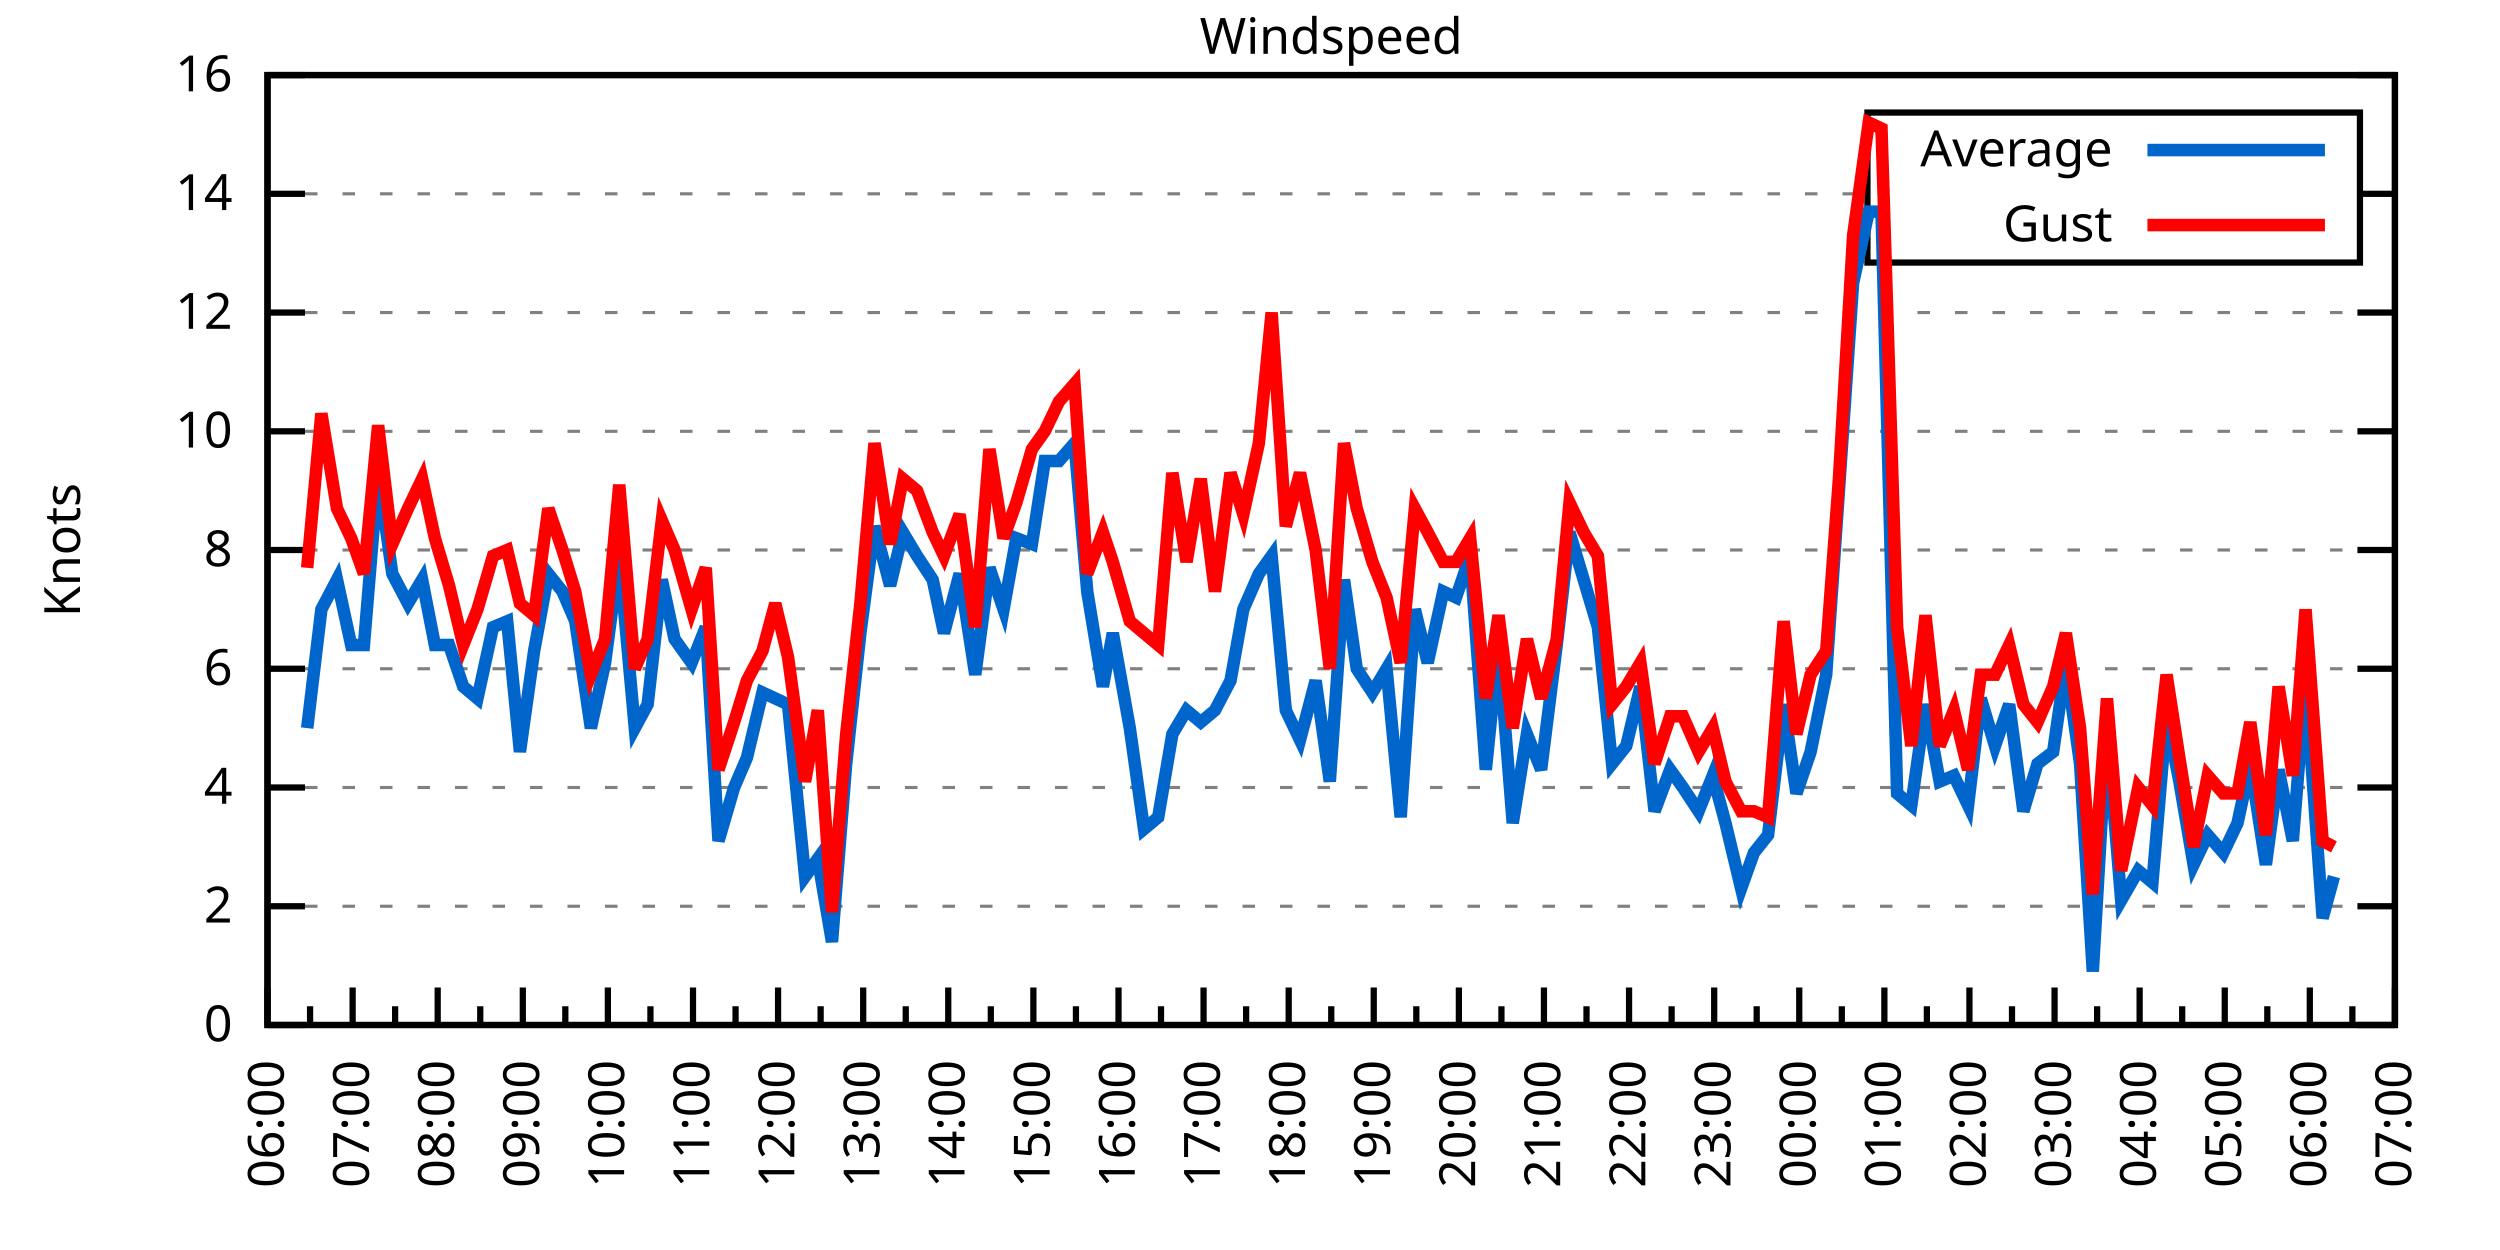
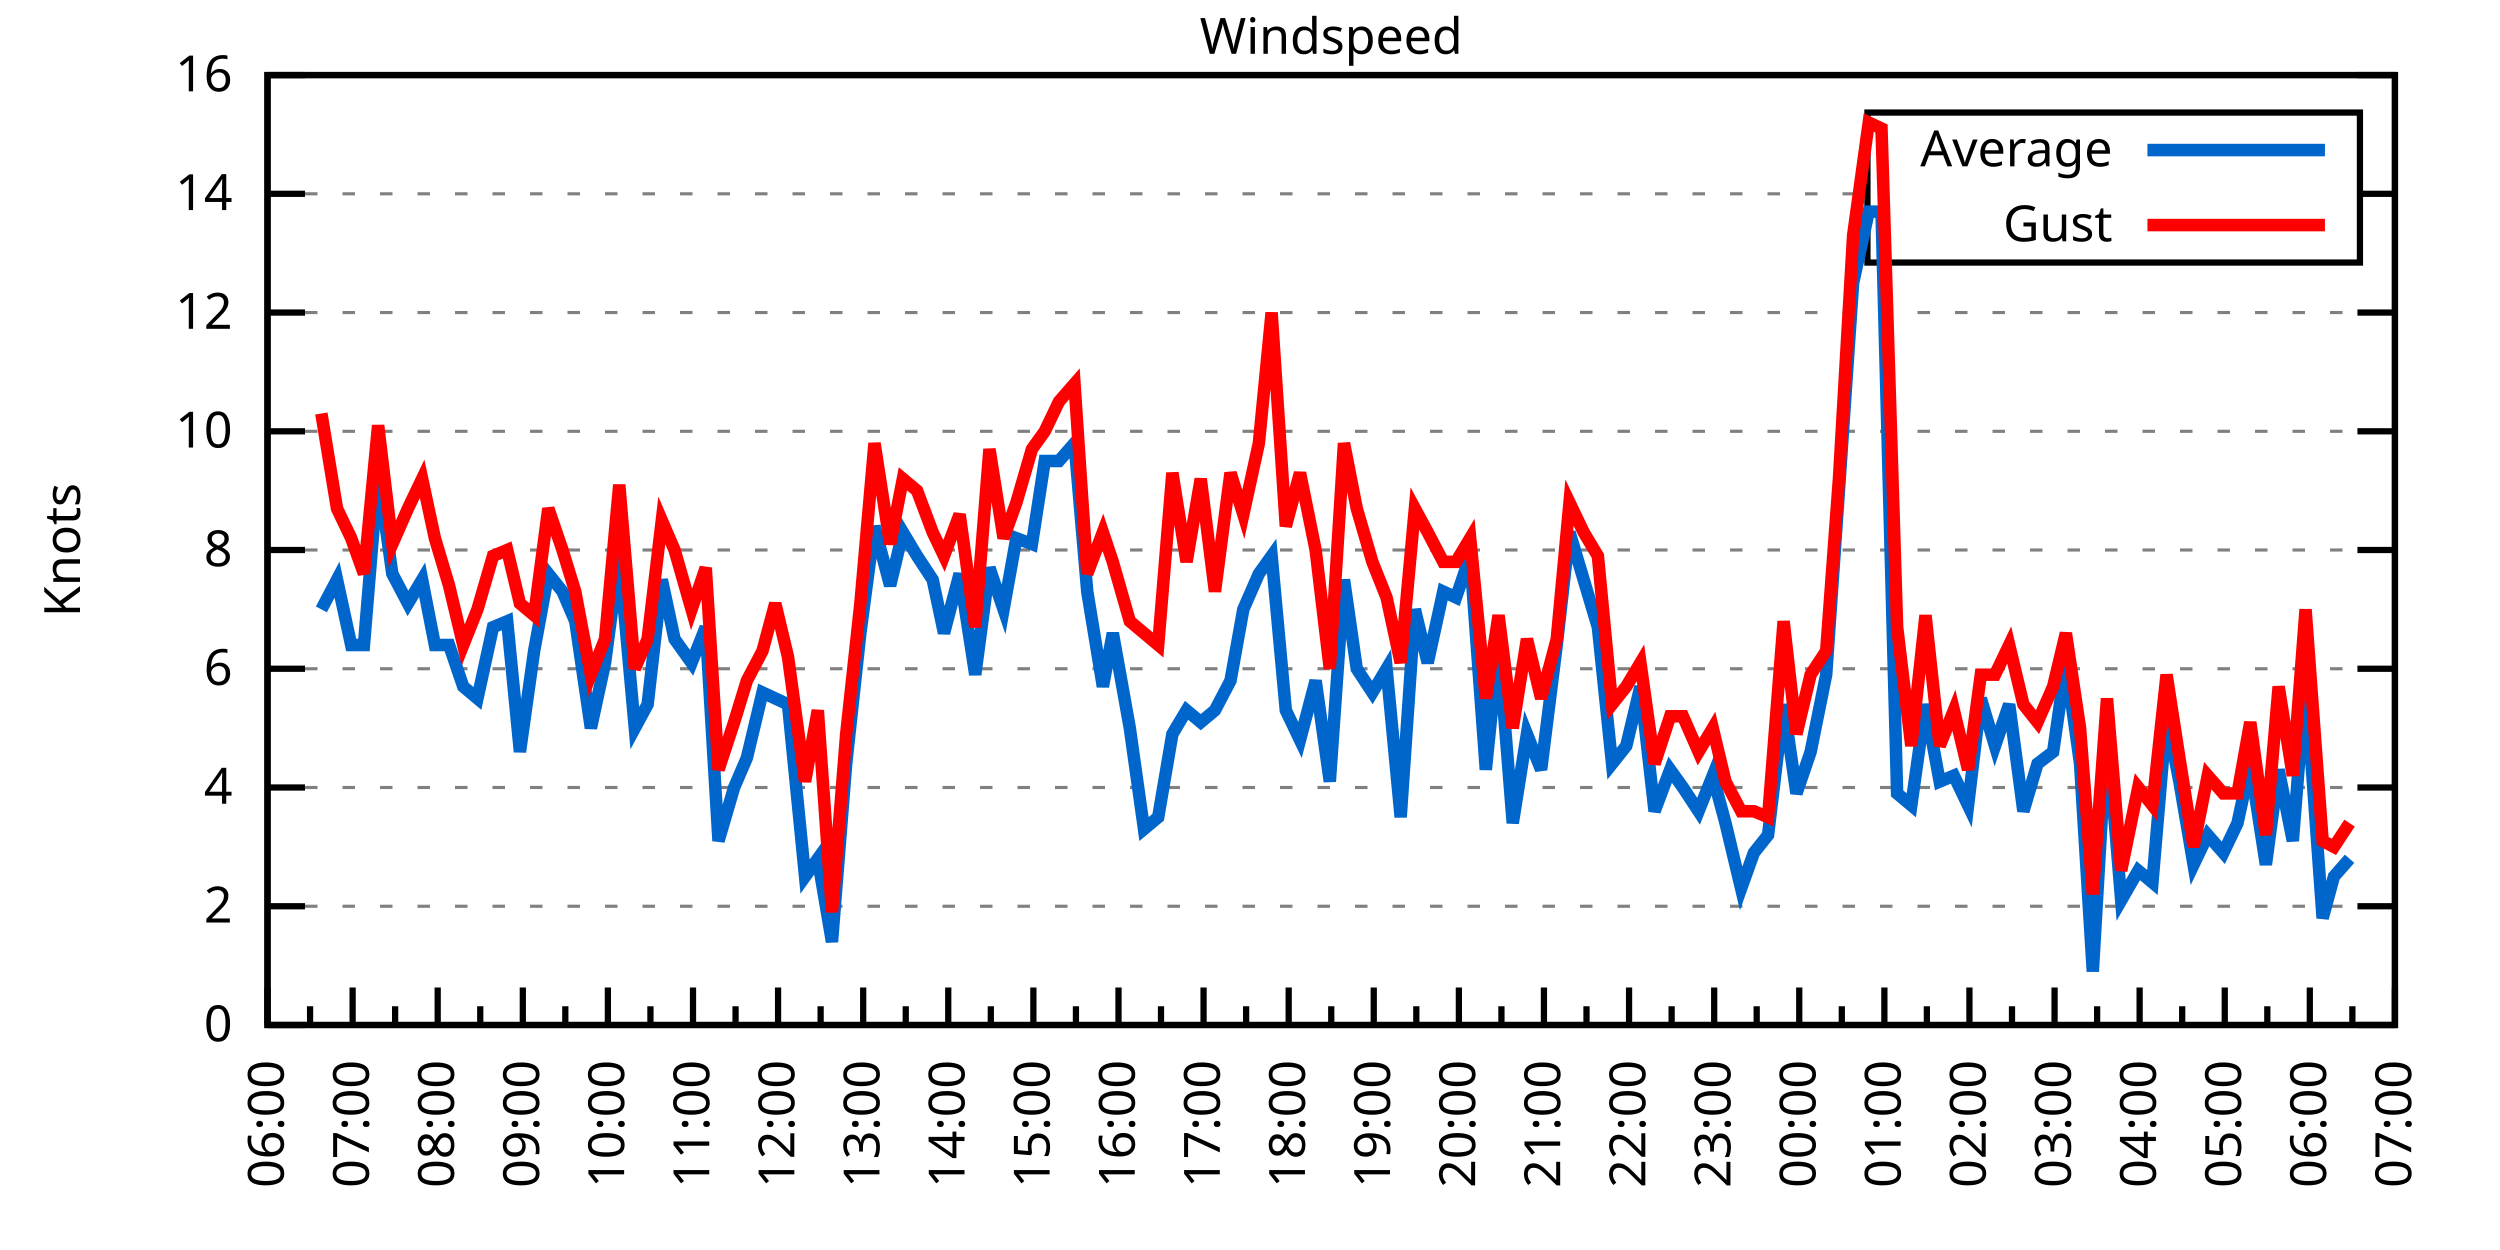
<svg xmlns="http://www.w3.org/2000/svg" xmlns:xlink="http://www.w3.org/1999/xlink" width="400" height="200" viewBox="0 0 400 200">
  <g id="gnuplot_canvas">
    <rect x="0" y="0" width="400" height="200" fill="none" />
    <defs>
      <circle id="gpDot" r="0.5" stroke-width="0.5" stroke="currentColor" />
      <path id="gpPt0" stroke-width="0.333" stroke="currentColor" d="M-1,0 h2 M0,-1 v2" />
      <path id="gpPt1" stroke-width="0.333" stroke="currentColor" d="M-1,-1 L1,1 M1,-1 L-1,1" />
      <path id="gpPt2" stroke-width="0.333" stroke="currentColor" d="M-1,0 L1,0 M0,-1 L0,1 M-1,-1 L1,1 M-1,1 L1,-1" />
      <rect id="gpPt3" stroke-width="0.333" stroke="currentColor" x="-1" y="-1" width="2" height="2" />
      <rect id="gpPt4" stroke-width="0.333" stroke="currentColor" fill="currentColor" x="-1" y="-1" width="2" height="2" />
      <circle id="gpPt5" stroke-width="0.333" stroke="currentColor" cx="0" cy="0" r="1" />
      <use xlink:href="#gpPt5" id="gpPt6" fill="currentColor" stroke="none" />
      <path id="gpPt7" stroke-width="0.333" stroke="currentColor" d="M0,-1.33 L-1.33,0.67 L1.33,0.67 z" />
      <use xlink:href="#gpPt7" id="gpPt8" fill="currentColor" stroke="none" />
      <use xlink:href="#gpPt7" id="gpPt9" stroke="currentColor" transform="rotate(180)" />
      <use xlink:href="#gpPt9" id="gpPt10" fill="currentColor" stroke="none" />
      <use xlink:href="#gpPt3" id="gpPt11" stroke="currentColor" transform="rotate(45)" />
      <use xlink:href="#gpPt11" id="gpPt12" fill="currentColor" stroke="none" />
      <path id="gpPt13" stroke-width="0.333" stroke="currentColor" d="M0,1.330 L1.265,0.411 L0.782,-1.067 L-0.782,-1.076 L-1.265,0.411 z" />
      <use xlink:href="#gpPt13" id="gpPt14" fill="currentColor" stroke="none" />
      <filter id="textbox" filterUnits="objectBoundingBox" x="0" y="0" height="1" width="1">
        <feFlood flood-color="white" flood-opacity="1" result="bgnd" />
        <feComposite in="SourceGraphic" in2="bgnd" operator="atop" />
      </filter>
      <filter id="greybox" filterUnits="objectBoundingBox" x="0" y="0" height="1" width="1">
        <feFlood flood-color="lightgrey" flood-opacity="1" result="grey" />
        <feComposite in="SourceGraphic" in2="grey" operator="atop" />
      </filter>
    </defs>
    <g fill="none" color="white" stroke="currentColor" stroke-width="1.00" stroke-linecap="butt" stroke-linejoin="miter">
</g>
    <g fill="none" color="black" stroke="currentColor" stroke-width="1.00" stroke-linecap="butt" stroke-linejoin="miter">
      <g stroke="none" shape-rendering="crispEdges">
        <polygon fill="rgb(255, 255, 255)" points="42.80,164.00 383.18,164.00 383.18,12.02 42.80,12.02 " />
      </g>
    </g>
    <g fill="none" color="black" stroke="currentColor" stroke-width="1.00" stroke-linecap="butt" stroke-linejoin="miter">
</g>
    <g fill="none" color="black" stroke="black" stroke-width="0.50" stroke-linecap="butt" stroke-linejoin="miter">
</g>
    <g fill="none" color="gray" stroke="currentColor" stroke-width="0.50" stroke-linecap="butt" stroke-linejoin="miter">
      <path stroke="gray" stroke-dasharray="2,4" class="gridline" d="M42.80,164.00 L383.19,164.00  " />
    </g>
    <g fill="none" color="gray" stroke="gray" stroke-width="1.00" stroke-linecap="butt" stroke-linejoin="miter">
</g>
    <g fill="none" color="black" stroke="currentColor" stroke-width="1.00" stroke-linecap="butt" stroke-linejoin="miter">
      <path stroke="black" d="M42.80,164.00 L48.80,164.00 M383.19,164.00 L377.19,164.00  " />
      <g transform="translate(37.20,166.60)" stroke="none" fill="black" font-family="Sans" font-size="8.00" text-anchor="end">
        <text>
          <tspan font-family="Sans"> 0</tspan>
        </text>
      </g>
    </g>
    <g fill="none" color="black" stroke="currentColor" stroke-width="1.00" stroke-linecap="butt" stroke-linejoin="miter">
</g>
    <g fill="none" color="black" stroke="black" stroke-width="0.50" stroke-linecap="butt" stroke-linejoin="miter">
</g>
    <g fill="none" color="gray" stroke="currentColor" stroke-width="0.50" stroke-linecap="butt" stroke-linejoin="miter">
      <path stroke="gray" stroke-dasharray="2,4" class="gridline" d="M42.80,145.00 L383.19,145.00  " />
    </g>
    <g fill="none" color="gray" stroke="gray" stroke-width="1.00" stroke-linecap="butt" stroke-linejoin="miter">
</g>
    <g fill="none" color="black" stroke="currentColor" stroke-width="1.00" stroke-linecap="butt" stroke-linejoin="miter">
      <path stroke="black" d="M42.80,145.00 L48.80,145.00 M383.19,145.00 L377.19,145.00  " />
      <g transform="translate(37.20,147.60)" stroke="none" fill="black" font-family="Sans" font-size="8.00" text-anchor="end">
        <text>
          <tspan font-family="Sans"> 2</tspan>
        </text>
      </g>
    </g>
    <g fill="none" color="black" stroke="currentColor" stroke-width="1.00" stroke-linecap="butt" stroke-linejoin="miter">
</g>
    <g fill="none" color="black" stroke="black" stroke-width="0.50" stroke-linecap="butt" stroke-linejoin="miter">
</g>
    <g fill="none" color="gray" stroke="currentColor" stroke-width="0.50" stroke-linecap="butt" stroke-linejoin="miter">
      <path stroke="gray" stroke-dasharray="2,4" class="gridline" d="M42.80,126.00 L383.19,126.00  " />
    </g>
    <g fill="none" color="gray" stroke="gray" stroke-width="1.00" stroke-linecap="butt" stroke-linejoin="miter">
</g>
    <g fill="none" color="black" stroke="currentColor" stroke-width="1.00" stroke-linecap="butt" stroke-linejoin="miter">
      <path stroke="black" d="M42.80,126.00 L48.80,126.00 M383.19,126.00 L377.19,126.00  " />
      <g transform="translate(37.20,128.60)" stroke="none" fill="black" font-family="Sans" font-size="8.00" text-anchor="end">
        <text>
          <tspan font-family="Sans"> 4</tspan>
        </text>
      </g>
    </g>
    <g fill="none" color="black" stroke="currentColor" stroke-width="1.00" stroke-linecap="butt" stroke-linejoin="miter">
</g>
    <g fill="none" color="black" stroke="black" stroke-width="0.50" stroke-linecap="butt" stroke-linejoin="miter">
</g>
    <g fill="none" color="gray" stroke="currentColor" stroke-width="0.50" stroke-linecap="butt" stroke-linejoin="miter">
      <path stroke="gray" stroke-dasharray="2,4" class="gridline" d="M42.80,107.00 L383.19,107.00  " />
    </g>
    <g fill="none" color="gray" stroke="gray" stroke-width="1.00" stroke-linecap="butt" stroke-linejoin="miter">
</g>
    <g fill="none" color="black" stroke="currentColor" stroke-width="1.00" stroke-linecap="butt" stroke-linejoin="miter">
      <path stroke="black" d="M42.80,107.00 L48.80,107.00 M383.19,107.00 L377.19,107.00  " />
      <g transform="translate(37.20,109.60)" stroke="none" fill="black" font-family="Sans" font-size="8.00" text-anchor="end">
        <text>
          <tspan font-family="Sans"> 6</tspan>
        </text>
      </g>
    </g>
    <g fill="none" color="black" stroke="currentColor" stroke-width="1.00" stroke-linecap="butt" stroke-linejoin="miter">
</g>
    <g fill="none" color="black" stroke="black" stroke-width="0.50" stroke-linecap="butt" stroke-linejoin="miter">
</g>
    <g fill="none" color="gray" stroke="currentColor" stroke-width="0.50" stroke-linecap="butt" stroke-linejoin="miter">
      <path stroke="gray" stroke-dasharray="2,4" class="gridline" d="M42.80,88.00 L383.19,88.00  " />
    </g>
    <g fill="none" color="gray" stroke="gray" stroke-width="1.00" stroke-linecap="butt" stroke-linejoin="miter">
</g>
    <g fill="none" color="black" stroke="currentColor" stroke-width="1.00" stroke-linecap="butt" stroke-linejoin="miter">
      <path stroke="black" d="M42.80,88.00 L48.80,88.00 M383.19,88.00 L377.19,88.00  " />
      <g transform="translate(37.20,90.60)" stroke="none" fill="black" font-family="Sans" font-size="8.00" text-anchor="end">
        <text>
          <tspan font-family="Sans"> 8</tspan>
        </text>
      </g>
    </g>
    <g fill="none" color="black" stroke="currentColor" stroke-width="1.00" stroke-linecap="butt" stroke-linejoin="miter">
</g>
    <g fill="none" color="black" stroke="black" stroke-width="0.50" stroke-linecap="butt" stroke-linejoin="miter">
</g>
    <g fill="none" color="gray" stroke="currentColor" stroke-width="0.50" stroke-linecap="butt" stroke-linejoin="miter">
      <path stroke="gray" stroke-dasharray="2,4" class="gridline" d="M42.80,69.01 L383.19,69.01  " />
    </g>
    <g fill="none" color="gray" stroke="gray" stroke-width="1.00" stroke-linecap="butt" stroke-linejoin="miter">
</g>
    <g fill="none" color="black" stroke="currentColor" stroke-width="1.00" stroke-linecap="butt" stroke-linejoin="miter">
      <path stroke="black" d="M42.80,69.01 L48.80,69.01 M383.19,69.01 L377.19,69.01  " />
      <g transform="translate(37.20,71.61)" stroke="none" fill="black" font-family="Sans" font-size="8.00" text-anchor="end">
        <text>
          <tspan font-family="Sans"> 10</tspan>
        </text>
      </g>
    </g>
    <g fill="none" color="black" stroke="currentColor" stroke-width="1.00" stroke-linecap="butt" stroke-linejoin="miter">
</g>
    <g fill="none" color="black" stroke="black" stroke-width="0.50" stroke-linecap="butt" stroke-linejoin="miter">
</g>
    <g fill="none" color="gray" stroke="currentColor" stroke-width="0.50" stroke-linecap="butt" stroke-linejoin="miter">
      <path stroke="gray" stroke-dasharray="2,4" class="gridline" d="M42.80,50.01 L383.19,50.01  " />
    </g>
    <g fill="none" color="gray" stroke="gray" stroke-width="1.00" stroke-linecap="butt" stroke-linejoin="miter">
</g>
    <g fill="none" color="black" stroke="currentColor" stroke-width="1.00" stroke-linecap="butt" stroke-linejoin="miter">
      <path stroke="black" d="M42.80,50.01 L48.80,50.01 M383.19,50.01 L377.19,50.01  " />
      <g transform="translate(37.20,52.61)" stroke="none" fill="black" font-family="Sans" font-size="8.00" text-anchor="end">
        <text>
          <tspan font-family="Sans"> 12</tspan>
        </text>
      </g>
    </g>
    <g fill="none" color="black" stroke="currentColor" stroke-width="1.00" stroke-linecap="butt" stroke-linejoin="miter">
</g>
    <g fill="none" color="black" stroke="black" stroke-width="0.50" stroke-linecap="butt" stroke-linejoin="miter">
</g>
    <g fill="none" color="gray" stroke="currentColor" stroke-width="0.50" stroke-linecap="butt" stroke-linejoin="miter">
      <path stroke="gray" stroke-dasharray="2,4" class="gridline" d="M42.80,31.01 L298.79,31.01 M377.59,31.01 L383.19,31.01  " />
    </g>
    <g fill="none" color="gray" stroke="gray" stroke-width="1.00" stroke-linecap="butt" stroke-linejoin="miter">
</g>
    <g fill="none" color="black" stroke="currentColor" stroke-width="1.00" stroke-linecap="butt" stroke-linejoin="miter">
      <path stroke="black" d="M42.80,31.01 L48.80,31.01 M383.19,31.01 L377.19,31.01  " />
      <g transform="translate(37.20,33.61)" stroke="none" fill="black" font-family="Sans" font-size="8.00" text-anchor="end">
        <text>
          <tspan font-family="Sans"> 14</tspan>
        </text>
      </g>
    </g>
    <g fill="none" color="black" stroke="currentColor" stroke-width="1.00" stroke-linecap="butt" stroke-linejoin="miter">
</g>
    <g fill="none" color="black" stroke="black" stroke-width="0.50" stroke-linecap="butt" stroke-linejoin="miter">
</g>
    <g fill="none" color="gray" stroke="currentColor" stroke-width="0.50" stroke-linecap="butt" stroke-linejoin="miter">
      <path stroke="gray" stroke-dasharray="2,4" class="gridline" d="M42.80,12.01 L383.19,12.01  " />
    </g>
    <g fill="none" color="gray" stroke="gray" stroke-width="1.00" stroke-linecap="butt" stroke-linejoin="miter">
</g>
    <g fill="none" color="black" stroke="currentColor" stroke-width="1.00" stroke-linecap="butt" stroke-linejoin="miter">
      <path stroke="black" d="M42.80,12.01 L48.80,12.01 M383.19,12.01 L377.19,12.01  " />
      <g transform="translate(37.20,14.61)" stroke="none" fill="black" font-family="Sans" font-size="8.00" text-anchor="end">
        <text>
          <tspan font-family="Sans"> 16</tspan>
        </text>
      </g>
    </g>
    <g fill="none" color="black" stroke="currentColor" stroke-width="1.00" stroke-linecap="butt" stroke-linejoin="miter">
      <path stroke="black" d="M42.80,164.00 L42.80,158.00  " />
      <g transform="translate(45.40,169.60) rotate(270)" stroke="none" fill="black" font-family="Sans" font-size="8.00" text-anchor="end">
        <text>
          <tspan font-family="Sans">06:00</tspan>
        </text>
      </g>
    </g>
    <g fill="none" color="black" stroke="currentColor" stroke-width="1.00" stroke-linecap="butt" stroke-linejoin="miter">
      <path stroke="black" d="M49.61,164.00 L49.61,161.00 M56.42,164.00 L56.42,158.00  " />
      <g transform="translate(59.02,169.60) rotate(270)" stroke="none" fill="black" font-family="Sans" font-size="8.00" text-anchor="end">
        <text>
          <tspan font-family="Sans">07:00</tspan>
        </text>
      </g>
    </g>
    <g fill="none" color="black" stroke="currentColor" stroke-width="1.00" stroke-linecap="butt" stroke-linejoin="miter">
      <path stroke="black" d="M63.22,164.00 L63.22,161.00 M70.03,164.00 L70.03,158.00  " />
      <g transform="translate(72.63,169.60) rotate(270)" stroke="none" fill="black" font-family="Sans" font-size="8.00" text-anchor="end">
        <text>
          <tspan font-family="Sans">08:00</tspan>
        </text>
      </g>
    </g>
    <g fill="none" color="black" stroke="currentColor" stroke-width="1.00" stroke-linecap="butt" stroke-linejoin="miter">
      <path stroke="black" d="M76.84,164.00 L76.84,161.00 M83.65,164.00 L83.65,158.00  " />
      <g transform="translate(86.25,169.60) rotate(270)" stroke="none" fill="black" font-family="Sans" font-size="8.00" text-anchor="end">
        <text>
          <tspan font-family="Sans">09:00</tspan>
        </text>
      </g>
    </g>
    <g fill="none" color="black" stroke="currentColor" stroke-width="1.00" stroke-linecap="butt" stroke-linejoin="miter">
      <path stroke="black" d="M90.45,164.00 L90.45,161.00 M97.26,164.00 L97.26,158.00  " />
      <g transform="translate(99.86,169.60) rotate(270)" stroke="none" fill="black" font-family="Sans" font-size="8.00" text-anchor="end">
        <text>
          <tspan font-family="Sans">10:00</tspan>
        </text>
      </g>
    </g>
    <g fill="none" color="black" stroke="currentColor" stroke-width="1.00" stroke-linecap="butt" stroke-linejoin="miter">
      <path stroke="black" d="M104.07,164.00 L104.07,161.00 M110.88,164.00 L110.88,158.00  " />
      <g transform="translate(113.48,169.60) rotate(270)" stroke="none" fill="black" font-family="Sans" font-size="8.00" text-anchor="end">
        <text>
          <tspan font-family="Sans">11:00</tspan>
        </text>
      </g>
    </g>
    <g fill="none" color="black" stroke="currentColor" stroke-width="1.00" stroke-linecap="butt" stroke-linejoin="miter">
      <path stroke="black" d="M117.69,164.00 L117.69,161.00 M124.49,164.00 L124.49,158.00  " />
      <g transform="translate(127.09,169.60) rotate(270)" stroke="none" fill="black" font-family="Sans" font-size="8.00" text-anchor="end">
        <text>
          <tspan font-family="Sans">12:00</tspan>
        </text>
      </g>
    </g>
    <g fill="none" color="black" stroke="currentColor" stroke-width="1.00" stroke-linecap="butt" stroke-linejoin="miter">
      <path stroke="black" d="M131.30,164.00 L131.30,161.00 M138.11,164.00 L138.11,158.00  " />
      <g transform="translate(140.71,169.60) rotate(270)" stroke="none" fill="black" font-family="Sans" font-size="8.00" text-anchor="end">
        <text>
          <tspan font-family="Sans">13:00</tspan>
        </text>
      </g>
    </g>
    <g fill="none" color="black" stroke="currentColor" stroke-width="1.00" stroke-linecap="butt" stroke-linejoin="miter">
      <path stroke="black" d="M144.92,164.00 L144.92,161.00 M151.72,164.00 L151.72,158.00  " />
      <g transform="translate(154.32,169.60) rotate(270)" stroke="none" fill="black" font-family="Sans" font-size="8.00" text-anchor="end">
        <text>
          <tspan font-family="Sans">14:00</tspan>
        </text>
      </g>
    </g>
    <g fill="none" color="black" stroke="currentColor" stroke-width="1.00" stroke-linecap="butt" stroke-linejoin="miter">
      <path stroke="black" d="M158.53,164.00 L158.53,161.00 M165.34,164.00 L165.34,158.00  " />
      <g transform="translate(167.94,169.60) rotate(270)" stroke="none" fill="black" font-family="Sans" font-size="8.00" text-anchor="end">
        <text>
          <tspan font-family="Sans">15:00</tspan>
        </text>
      </g>
    </g>
    <g fill="none" color="black" stroke="currentColor" stroke-width="1.00" stroke-linecap="butt" stroke-linejoin="miter">
      <path stroke="black" d="M172.15,164.00 L172.15,161.00 M178.96,164.00 L178.96,158.00  " />
      <g transform="translate(181.56,169.60) rotate(270)" stroke="none" fill="black" font-family="Sans" font-size="8.00" text-anchor="end">
        <text>
          <tspan font-family="Sans">16:00</tspan>
        </text>
      </g>
    </g>
    <g fill="none" color="black" stroke="currentColor" stroke-width="1.00" stroke-linecap="butt" stroke-linejoin="miter">
      <path stroke="black" d="M185.76,164.00 L185.76,161.00 M192.57,164.00 L192.57,158.00  " />
      <g transform="translate(195.17,169.60) rotate(270)" stroke="none" fill="black" font-family="Sans" font-size="8.00" text-anchor="end">
        <text>
          <tspan font-family="Sans">17:00</tspan>
        </text>
      </g>
    </g>
    <g fill="none" color="black" stroke="currentColor" stroke-width="1.00" stroke-linecap="butt" stroke-linejoin="miter">
      <path stroke="black" d="M199.38,164.00 L199.38,161.00 M206.19,164.00 L206.19,158.00  " />
      <g transform="translate(208.79,169.60) rotate(270)" stroke="none" fill="black" font-family="Sans" font-size="8.00" text-anchor="end">
        <text>
          <tspan font-family="Sans">18:00</tspan>
        </text>
      </g>
    </g>
    <g fill="none" color="black" stroke="currentColor" stroke-width="1.00" stroke-linecap="butt" stroke-linejoin="miter">
      <path stroke="black" d="M213.00,164.00 L213.00,161.00 M219.80,164.00 L219.80,158.00  " />
      <g transform="translate(222.40,169.60) rotate(270)" stroke="none" fill="black" font-family="Sans" font-size="8.00" text-anchor="end">
        <text>
          <tspan font-family="Sans">19:00</tspan>
        </text>
      </g>
    </g>
    <g fill="none" color="black" stroke="currentColor" stroke-width="1.00" stroke-linecap="butt" stroke-linejoin="miter">
      <path stroke="black" d="M226.61,164.00 L226.61,161.00 M233.42,164.00 L233.42,158.00  " />
      <g transform="translate(236.02,169.60) rotate(270)" stroke="none" fill="black" font-family="Sans" font-size="8.00" text-anchor="end">
        <text>
          <tspan font-family="Sans">20:00</tspan>
        </text>
      </g>
    </g>
    <g fill="none" color="black" stroke="currentColor" stroke-width="1.00" stroke-linecap="butt" stroke-linejoin="miter">
      <path stroke="black" d="M240.23,164.00 L240.23,161.00 M247.03,164.00 L247.03,158.00  " />
      <g transform="translate(249.63,169.60) rotate(270)" stroke="none" fill="black" font-family="Sans" font-size="8.00" text-anchor="end">
        <text>
          <tspan font-family="Sans">21:00</tspan>
        </text>
      </g>
    </g>
    <g fill="none" color="black" stroke="currentColor" stroke-width="1.00" stroke-linecap="butt" stroke-linejoin="miter">
      <path stroke="black" d="M253.84,164.00 L253.84,161.00 M260.65,164.00 L260.65,158.00  " />
      <g transform="translate(263.25,169.60) rotate(270)" stroke="none" fill="black" font-family="Sans" font-size="8.00" text-anchor="end">
        <text>
          <tspan font-family="Sans">22:00</tspan>
        </text>
      </g>
    </g>
    <g fill="none" color="black" stroke="currentColor" stroke-width="1.00" stroke-linecap="butt" stroke-linejoin="miter">
      <path stroke="black" d="M267.46,164.00 L267.46,161.00 M274.27,164.00 L274.27,158.00  " />
      <g transform="translate(276.87,169.60) rotate(270)" stroke="none" fill="black" font-family="Sans" font-size="8.00" text-anchor="end">
        <text>
          <tspan font-family="Sans">23:00</tspan>
        </text>
      </g>
    </g>
    <g fill="none" color="black" stroke="currentColor" stroke-width="1.00" stroke-linecap="butt" stroke-linejoin="miter">
      <path stroke="black" d="M281.07,164.00 L281.07,161.00 M287.88,164.00 L287.88,158.00  " />
      <g transform="translate(290.48,169.60) rotate(270)" stroke="none" fill="black" font-family="Sans" font-size="8.00" text-anchor="end">
        <text>
          <tspan font-family="Sans">00:00</tspan>
        </text>
      </g>
    </g>
    <g fill="none" color="black" stroke="currentColor" stroke-width="1.00" stroke-linecap="butt" stroke-linejoin="miter">
      <path stroke="black" d="M294.69,164.00 L294.69,161.00 M301.50,164.00 L301.50,158.00  " />
      <g transform="translate(304.10,169.60) rotate(270)" stroke="none" fill="black" font-family="Sans" font-size="8.00" text-anchor="end">
        <text>
          <tspan font-family="Sans">01:00</tspan>
        </text>
      </g>
    </g>
    <g fill="none" color="black" stroke="currentColor" stroke-width="1.00" stroke-linecap="butt" stroke-linejoin="miter">
      <path stroke="black" d="M308.30,164.00 L308.30,161.00 M315.11,164.00 L315.11,158.00  " />
      <g transform="translate(317.71,169.60) rotate(270)" stroke="none" fill="black" font-family="Sans" font-size="8.00" text-anchor="end">
        <text>
          <tspan font-family="Sans">02:00</tspan>
        </text>
      </g>
    </g>
    <g fill="none" color="black" stroke="currentColor" stroke-width="1.00" stroke-linecap="butt" stroke-linejoin="miter">
      <path stroke="black" d="M321.92,164.00 L321.92,161.00 M328.73,164.00 L328.73,158.00  " />
      <g transform="translate(331.33,169.60) rotate(270)" stroke="none" fill="black" font-family="Sans" font-size="8.00" text-anchor="end">
        <text>
          <tspan font-family="Sans">03:00</tspan>
        </text>
      </g>
    </g>
    <g fill="none" color="black" stroke="currentColor" stroke-width="1.00" stroke-linecap="butt" stroke-linejoin="miter">
      <path stroke="black" d="M335.54,164.00 L335.54,161.00 M342.34,164.00 L342.34,158.00  " />
      <g transform="translate(344.94,169.60) rotate(270)" stroke="none" fill="black" font-family="Sans" font-size="8.00" text-anchor="end">
        <text>
          <tspan font-family="Sans">04:00</tspan>
        </text>
      </g>
    </g>
    <g fill="none" color="black" stroke="currentColor" stroke-width="1.00" stroke-linecap="butt" stroke-linejoin="miter">
      <path stroke="black" d="M349.15,164.00 L349.15,161.00 M355.96,164.00 L355.96,158.00  " />
      <g transform="translate(358.56,169.60) rotate(270)" stroke="none" fill="black" font-family="Sans" font-size="8.00" text-anchor="end">
        <text>
          <tspan font-family="Sans">05:00</tspan>
        </text>
      </g>
    </g>
    <g fill="none" color="black" stroke="currentColor" stroke-width="1.00" stroke-linecap="butt" stroke-linejoin="miter">
      <path stroke="black" d="M362.77,164.00 L362.77,161.00 M369.57,164.00 L369.57,158.00  " />
      <g transform="translate(372.17,169.60) rotate(270)" stroke="none" fill="black" font-family="Sans" font-size="8.00" text-anchor="end">
        <text>
          <tspan font-family="Sans">06:00</tspan>
        </text>
      </g>
    </g>
    <g fill="none" color="black" stroke="currentColor" stroke-width="1.00" stroke-linecap="butt" stroke-linejoin="miter">
      <path stroke="black" d="M376.38,164.00 L376.38,161.00 M383.19,164.00 L383.19,158.00  " />
      <g transform="translate(385.79,169.60) rotate(270)" stroke="none" fill="black" font-family="Sans" font-size="8.00" text-anchor="end">
        <text>
          <tspan font-family="Sans">07:00</tspan>
        </text>
      </g>
    </g>
    <g fill="none" color="black" stroke="currentColor" stroke-width="1.00" stroke-linecap="butt" stroke-linejoin="miter">
</g>
    <g fill="none" color="black" stroke="currentColor" stroke-width="1.00" stroke-linecap="butt" stroke-linejoin="miter">
      <path stroke="black" d="M42.80,12.01 L42.80,164.00 L383.19,164.00 L383.19,12.01 L42.80,12.01 Z  " />
    </g>
    <g fill="none" color="black" stroke="currentColor" stroke-width="1.00" stroke-linecap="butt" stroke-linejoin="miter">
      <g transform="translate(12.80,88.01) rotate(270)" stroke="none" fill="black" font-family="Sans" font-size="8.00" text-anchor="middle">
        <text>
          <tspan font-family="Sans">Knots</tspan>
        </text>
      </g>
    </g>
    <g fill="none" color="black" stroke="currentColor" stroke-width="1.00" stroke-linecap="butt" stroke-linejoin="miter">
</g>
    <g fill="none" color="black" stroke="currentColor" stroke-width="1.00" stroke-linecap="butt" stroke-linejoin="miter">
      <path stroke="black" d="M298.79,42.01 L298.79,18.01 L377.59,18.01 L377.59,42.01 L298.79,42.01 Z  " />
    </g>
    <g id="Windspeed_plot_1">
      <g fill="none" color="white" stroke="black" stroke-width="2.00" stroke-linecap="butt" stroke-linejoin="miter">
</g>
      <g fill="none" color="black" stroke="currentColor" stroke-width="2.00" stroke-linecap="butt" stroke-linejoin="miter">
        <g transform="translate(337.99,26.61)" stroke="none" fill="black" font-family="Sans" font-size="8.00" text-anchor="end">
          <text>
            <tspan font-family="Sans">Average</tspan>
          </text>
        </g>
      </g>
      <g fill="none" color="black" stroke="currentColor" stroke-width="2.00" stroke-linecap="butt" stroke-linejoin="miter">
-         <path stroke="rgb(  0, 102, 204)" d="M343.59,24.01 L371.99,24.01 M49.15,116.50 L51.42,97.50 L53.92,92.75 L56.19,103.20 L58.23,103.20 L60.50,75.66   L62.77,91.80 L65.27,96.55 L67.54,92.75 L69.58,103.20 L71.85,103.20 L74.12,109.85 L76.39,111.75 L78.88,100.35   L81.15,99.40 L83.19,120.30 L85.46,104.15 L87.73,91.80 L90.00,94.65 L92.04,99.40 L94.54,116.50 L96.81,106.05   L99.08,88.95 L101.57,116.50 L103.62,112.70 L105.89,92.75 L107.93,102.25 L110.65,106.05 L112.92,100.35 L114.96,134.55   L117.46,126.00 L119.50,121.25 L122.00,110.80 L124.04,111.75 L126.08,112.70 L128.81,140.25 L130.85,137.40 L133.12,150.70   L135.39,122.20 L137.66,101.30 L139.92,84.21 L142.42,93.70 L144.46,85.16 L146.73,88.95 L149.23,92.75 L151.04,101.30   L153.54,91.80 L156.04,107.95 L158.31,90.85 L160.57,97.50 L162.62,86.11 L165.11,87.06 L167.16,73.76 L169.43,73.76   L171.92,70.91 L173.96,94.65 L176.46,109.85 L178.05,101.30 L180.77,116.50 L183.04,132.65 L185.31,130.75 L187.58,117.45   L189.85,113.65 L192.12,115.55 L194.39,113.65 L196.88,108.90 L198.93,97.50 L201.42,91.80 L203.46,88.95 L205.73,113.65   L208.00,118.40 L210.50,108.90 L212.77,125.05 L215.04,92.75 L217.08,107.00 L219.58,110.80 L221.85,107.00 L224.11,130.75   L226.38,97.50 L228.43,106.05 L230.92,94.65 L232.96,95.60 L235.23,88.95 L237.73,123.15 L239.77,103.20 L242.04,131.70   L244.31,117.45 L246.58,123.15 L249.08,103.20 L251.12,85.16 L253.39,92.75 L255.66,100.35 L257.93,122.20 L260.20,119.35   L262.47,109.85 L264.73,129.80 L267.23,123.15 L269.27,126.00 L271.77,129.80 L274.04,124.10 L276.08,131.70 L278.58,142.15   L280.62,136.45 L282.89,133.60 L285.38,112.70 L287.43,126.95 L289.70,120.30 L292.19,107.95 L294.23,78.51 L296.50,45.26   L299.00,33.86 L301.04,33.86 L303.54,126.95 L305.81,128.85 L308.08,112.70 L310.35,125.05 L312.62,124.10 L314.89,128.85   L316.93,111.75 L319.20,119.35 L321.47,112.70 L323.74,129.80 L326.00,122.20 L328.50,120.30 L330.54,106.05 L332.81,122.20   L334.85,155.45 L337.12,116.50 L339.39,144.05 L342.12,139.30 L344.39,141.20 L346.65,114.60 L348.70,125.05 L350.97,138.35   L353.24,133.60 L355.73,136.45 L358.00,131.70 L360.04,122.20 L362.54,138.35 L364.58,123.15 L366.85,134.55 L368.89,108.90   L371.62,146.90 L373.43,140.25  " />
+         <path stroke="rgb(  0, 102, 204)" d="M343.59,24.01 L371.99,24.01 M51.42,97.50 L53.92,92.75 L56.19,103.20 L58.23,103.20 L60.50,75.66 L62.77,91.80   L65.27,96.55 L67.54,92.75 L69.58,103.20 L71.85,103.20 L74.12,109.85 L76.39,111.75 L78.88,100.35 L81.15,99.40   L83.19,120.30 L85.46,104.15 L87.73,91.80 L90.00,94.65 L92.04,99.40 L94.54,116.50 L96.81,106.05 L99.08,88.95   L101.57,116.50 L103.62,112.70 L105.89,92.75 L107.93,102.25 L110.65,106.05 L112.92,100.35 L114.96,134.55 L117.46,126.00   L119.50,121.25 L122.00,110.80 L124.04,111.75 L126.08,112.70 L128.81,140.25 L130.85,137.40 L133.12,150.70 L135.39,122.20   L137.66,101.30 L139.92,84.21 L142.42,93.70 L144.46,85.16 L146.73,88.95 L149.23,92.75 L151.04,101.30 L153.54,91.80   L156.04,107.95 L158.31,90.85 L160.57,97.50 L162.62,86.11 L165.11,87.06 L167.16,73.76 L169.43,73.76 L171.92,70.91   L173.96,94.65 L176.46,109.85 L178.05,101.30 L180.77,116.50 L183.04,132.65 L185.31,130.75 L187.58,117.45 L189.85,113.65   L192.12,115.55 L194.39,113.65 L196.88,108.90 L198.93,97.50 L201.42,91.80 L203.46,88.95 L205.73,113.65 L208.00,118.40   L210.50,108.90 L212.77,125.05 L215.04,92.75 L217.08,107.00 L219.58,110.80 L221.85,107.00 L224.11,130.75 L226.38,97.50   L228.43,106.05 L230.92,94.65 L232.96,95.60 L235.23,88.95 L237.73,123.15 L239.77,103.20 L242.04,131.70 L244.31,117.45   L246.58,123.15 L249.08,103.20 L251.12,85.16 L253.39,92.75 L255.66,100.35 L257.93,122.20 L260.20,119.35 L262.47,109.85   L264.73,129.80 L267.23,123.15 L269.27,126.00 L271.77,129.80 L274.04,124.10 L276.08,131.70 L278.58,142.15 L280.62,136.45   L282.89,133.60 L285.38,112.70 L287.43,126.95 L289.70,120.30 L292.19,107.95 L294.23,78.51 L296.50,45.26 L299.00,33.86   L301.04,33.86 L303.54,126.95 L305.81,128.85 L308.08,112.70 L310.35,125.05 L312.62,124.10 L314.89,128.85 L316.93,111.75   L319.20,119.35 L321.47,112.70 L323.74,129.80 L326.00,122.20 L328.50,120.30 L330.54,106.05 L332.81,122.20 L334.85,155.45   L337.12,116.50 L339.39,144.05 L342.12,139.30 L344.39,141.20 L346.65,114.60 L348.70,125.05 L350.97,138.35 L353.24,133.60   L355.73,136.45 L358.00,131.70 L360.04,122.20 L362.54,138.35 L364.58,123.15 L366.85,134.55 L368.89,108.90 L371.62,146.90   L373.43,140.25 L375.93,137.40  " />
      </g>
    </g>
    <g id="Windspeed_plot_2">
      <g fill="none" color="black" stroke="currentColor" stroke-width="2.00" stroke-linecap="butt" stroke-linejoin="miter">
        <g transform="translate(337.99,38.61)" stroke="none" fill="black" font-family="Sans" font-size="8.00" text-anchor="end">
          <text>
            <tspan font-family="Sans">Gust</tspan>
          </text>
        </g>
      </g>
      <g fill="none" color="black" stroke="currentColor" stroke-width="2.00" stroke-linecap="butt" stroke-linejoin="miter">
-         <path stroke="rgb(255,   0,   0)" d="M343.59,36.01 L371.99,36.01 M49.15,90.85 L51.42,66.16 L53.92,81.36 L56.19,86.11 L58.23,91.80 L60.50,68.06   L62.77,87.06 L65.27,81.36 L67.54,76.61 L69.58,86.11 L71.85,93.70 L74.12,103.20 L76.39,97.50 L78.88,88.95   L81.15,88.00 L83.19,96.55 L85.46,98.45 L87.73,81.36 L90.00,88.00 L92.04,94.65 L94.54,107.95 L96.81,102.25   L99.08,77.56 L101.57,107.00 L103.62,102.25 L105.89,83.26 L107.93,88.00 L110.65,97.50 L112.92,90.85 L114.96,123.15   L117.46,115.55 L119.50,108.90 L122.00,104.15 L124.04,96.55 L126.08,105.10 L128.81,125.05 L130.85,113.65 L133.12,145.95   L135.39,117.45 L137.66,96.55 L139.92,70.91 L142.42,87.06 L144.46,76.61 L146.73,78.51 L149.23,85.16 L151.04,88.95   L153.54,82.31 L156.04,100.35 L158.31,71.86 L160.57,86.11 L162.62,80.41 L165.11,71.86 L167.16,69.01 L169.43,64.26   L171.92,61.41 L173.96,91.80 L176.46,85.16 L178.05,89.90 L180.77,99.40 L183.04,101.30 L185.31,103.20 L187.58,75.66   L189.85,89.90 L192.12,76.61 L194.39,94.65 L196.88,75.66 L198.93,82.31 L201.42,70.91 L203.46,50.01 L205.73,84.21   L208.00,75.66 L210.50,88.00 L212.77,107.00 L215.04,70.91 L217.08,81.36 L219.58,89.90 L221.85,95.60 L224.11,106.05   L226.38,81.36 L228.43,85.16 L230.92,89.90 L232.96,89.90 L235.23,86.11 L237.73,111.75 L239.77,98.45 L242.04,116.50   L244.31,102.25 L246.58,111.75 L249.08,102.25 L251.12,80.41 L253.39,85.16 L255.66,88.95 L257.93,112.70 L260.20,109.85   L262.47,106.05 L264.73,122.20 L267.23,114.60 L269.27,114.60 L271.77,120.30 L274.04,116.50 L276.08,125.05 L278.58,129.80   L280.62,129.80 L282.89,130.75 L285.38,99.40 L287.43,117.45 L289.70,107.95 L292.19,104.15 L294.23,76.61 L296.50,37.66   L299.00,19.61 L301.04,20.56 L303.54,100.35 L305.81,119.35 L308.08,98.45 L310.35,119.35 L312.62,113.65 L314.89,123.15   L316.93,107.95 L319.20,107.95 L321.47,103.20 L323.74,112.70 L326.00,115.55 L328.50,109.85 L330.54,101.30 L332.81,116.50   L334.85,143.10 L337.12,111.75 L339.39,139.30 L342.12,126.00 L344.39,128.85 L346.65,107.95 L348.70,121.25 L350.97,135.50   L353.24,124.10 L355.73,126.95 L358.00,126.95 L360.04,115.55 L362.54,133.60 L364.58,109.85 L366.85,124.10 L368.89,97.50   L371.62,134.55 L373.43,135.50  " />
+         <path stroke="rgb(255,   0,   0)" d="M343.59,36.01 L371.99,36.01 M51.42,66.16 L53.92,81.36 L56.19,86.11 L58.23,91.80 L60.50,68.06 L62.77,87.06   L65.27,81.36 L67.54,76.61 L69.58,86.11 L71.85,93.70 L74.12,103.20 L76.39,97.50 L78.88,88.95 L81.15,88.00   L83.19,96.55 L85.46,98.45 L87.73,81.36 L90.00,88.00 L92.04,94.65 L94.54,107.95 L96.81,102.25 L99.08,77.56   L101.57,107.00 L103.62,102.25 L105.89,83.26 L107.93,88.00 L110.65,97.50 L112.92,90.85 L114.96,123.15 L117.46,115.55   L119.50,108.90 L122.00,104.15 L124.04,96.55 L126.08,105.10 L128.81,125.05 L130.85,113.65 L133.12,145.95 L135.39,117.45   L137.66,96.55 L139.92,70.91 L142.42,87.06 L144.46,76.61 L146.73,78.51 L149.23,85.16 L151.04,88.95 L153.54,82.31   L156.04,100.35 L158.31,71.86 L160.57,86.11 L162.62,80.41 L165.11,71.86 L167.16,69.01 L169.43,64.26 L171.92,61.41   L173.96,91.80 L176.46,85.16 L178.05,89.90 L180.77,99.40 L183.04,101.30 L185.31,103.20 L187.58,75.66 L189.85,89.90   L192.12,76.61 L194.39,94.65 L196.88,75.66 L198.93,82.31 L201.42,70.91 L203.46,50.01 L205.73,84.21 L208.00,75.66   L210.50,88.00 L212.77,107.00 L215.04,70.91 L217.08,81.36 L219.58,89.90 L221.85,95.60 L224.11,106.05 L226.38,81.36   L228.43,85.16 L230.92,89.90 L232.96,89.90 L235.23,86.11 L237.73,111.75 L239.77,98.45 L242.04,116.50 L244.31,102.25   L246.58,111.75 L249.08,102.25 L251.12,80.41 L253.39,85.16 L255.66,88.95 L257.93,112.70 L260.20,109.85 L262.47,106.05   L264.73,122.20 L267.23,114.60 L269.27,114.60 L271.77,120.30 L274.04,116.50 L276.08,125.05 L278.58,129.80 L280.62,129.80   L282.89,130.75 L285.38,99.40 L287.43,117.45 L289.70,107.95 L292.19,104.15 L294.23,76.61 L296.50,37.66 L299.00,19.61   L301.04,20.56 L303.54,100.35 L305.81,119.35 L308.08,98.45 L310.35,119.35 L312.62,113.65 L314.89,123.15 L316.93,107.95   L319.20,107.95 L321.47,103.20 L323.74,112.70 L326.00,115.55 L328.50,109.85 L330.54,101.30 L332.81,116.50 L334.85,143.10   L337.12,111.75 L339.39,139.30 L342.12,126.00 L344.39,128.85 L346.65,107.95 L348.70,121.25 L350.97,135.50 L353.24,124.10   L355.73,126.95 L358.00,126.95 L360.04,115.55 L362.54,133.60 L364.58,109.85 L366.85,124.10 L368.89,97.50 L371.62,134.55   L373.43,135.50 L375.93,131.70  " />
      </g>
    </g>
    <g fill="none" color="black" stroke="currentColor" stroke-width="2.00" stroke-linecap="butt" stroke-linejoin="miter">
</g>
    <g fill="none" color="black" stroke="black" stroke-width="1.00" stroke-linecap="butt" stroke-linejoin="miter">
</g>
    <g fill="none" color="black" stroke="currentColor" stroke-width="1.00" stroke-linecap="butt" stroke-linejoin="miter">
      <path stroke="black" d="M42.80,12.01 L42.80,164.00 L383.19,164.00 L383.19,12.01 L42.80,12.01 Z  " />
    </g>
    <g fill="none" color="black" stroke="currentColor" stroke-width="1.00" stroke-linecap="butt" stroke-linejoin="miter">
      <g transform="translate(212.99,8.61)" stroke="none" fill="black" font-family="Sans" font-size="8.00" text-anchor="middle">
        <text>
          <tspan font-family="Sans">Windspeed</tspan>
        </text>
      </g>
    </g>
    <g fill="none" color="black" stroke="currentColor" stroke-width="1.00" stroke-linecap="butt" stroke-linejoin="miter">
</g>
  </g>
</svg>
